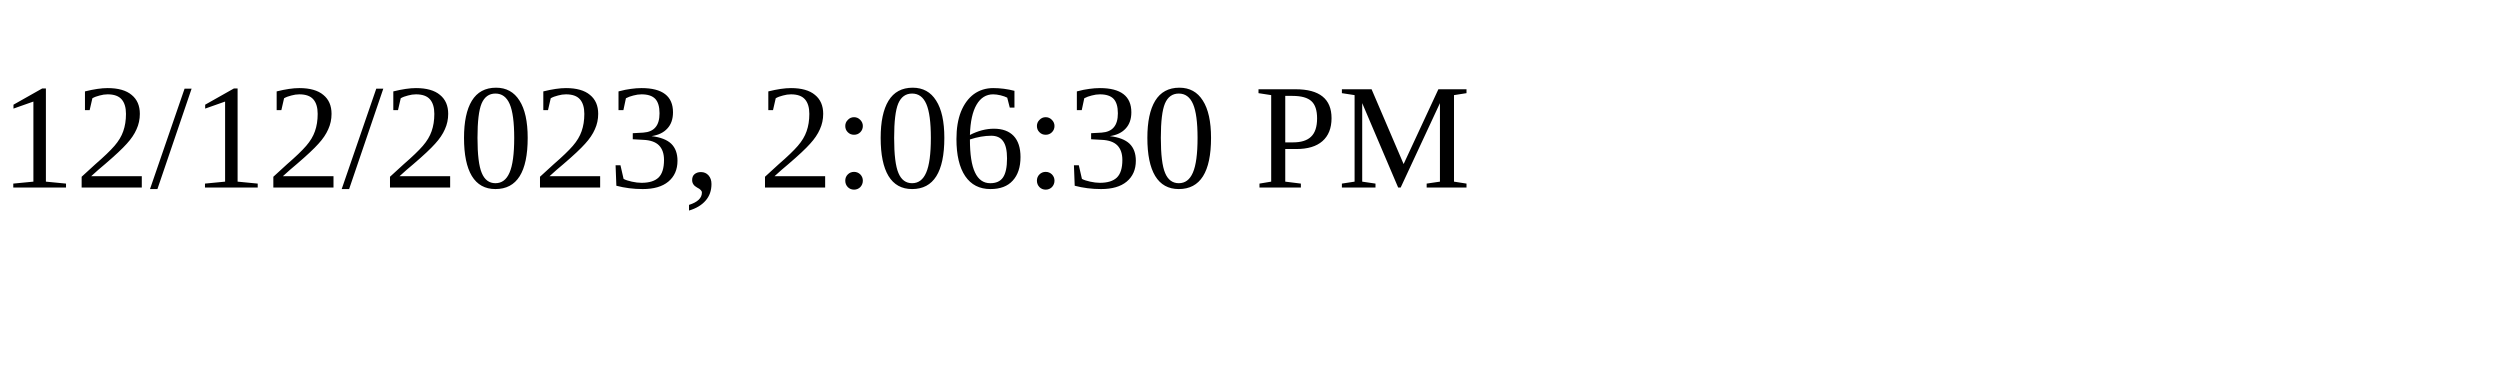
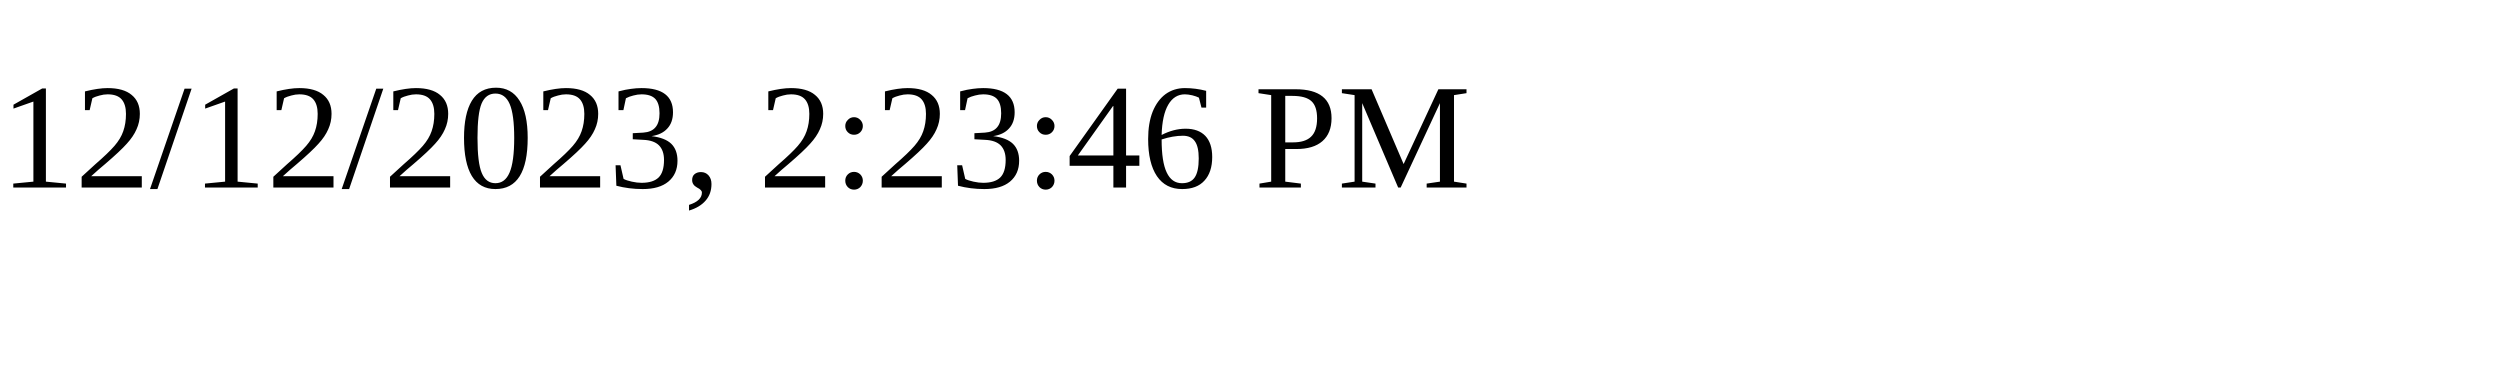
<svg xmlns="http://www.w3.org/2000/svg" height="30" width="200">
-   <text x="0" y="15">12/12/2023, 2:06:30 PM</text>
+   <text x="0" y="15">12/12/2023, 2:23:46 PM</text>
</svg>
